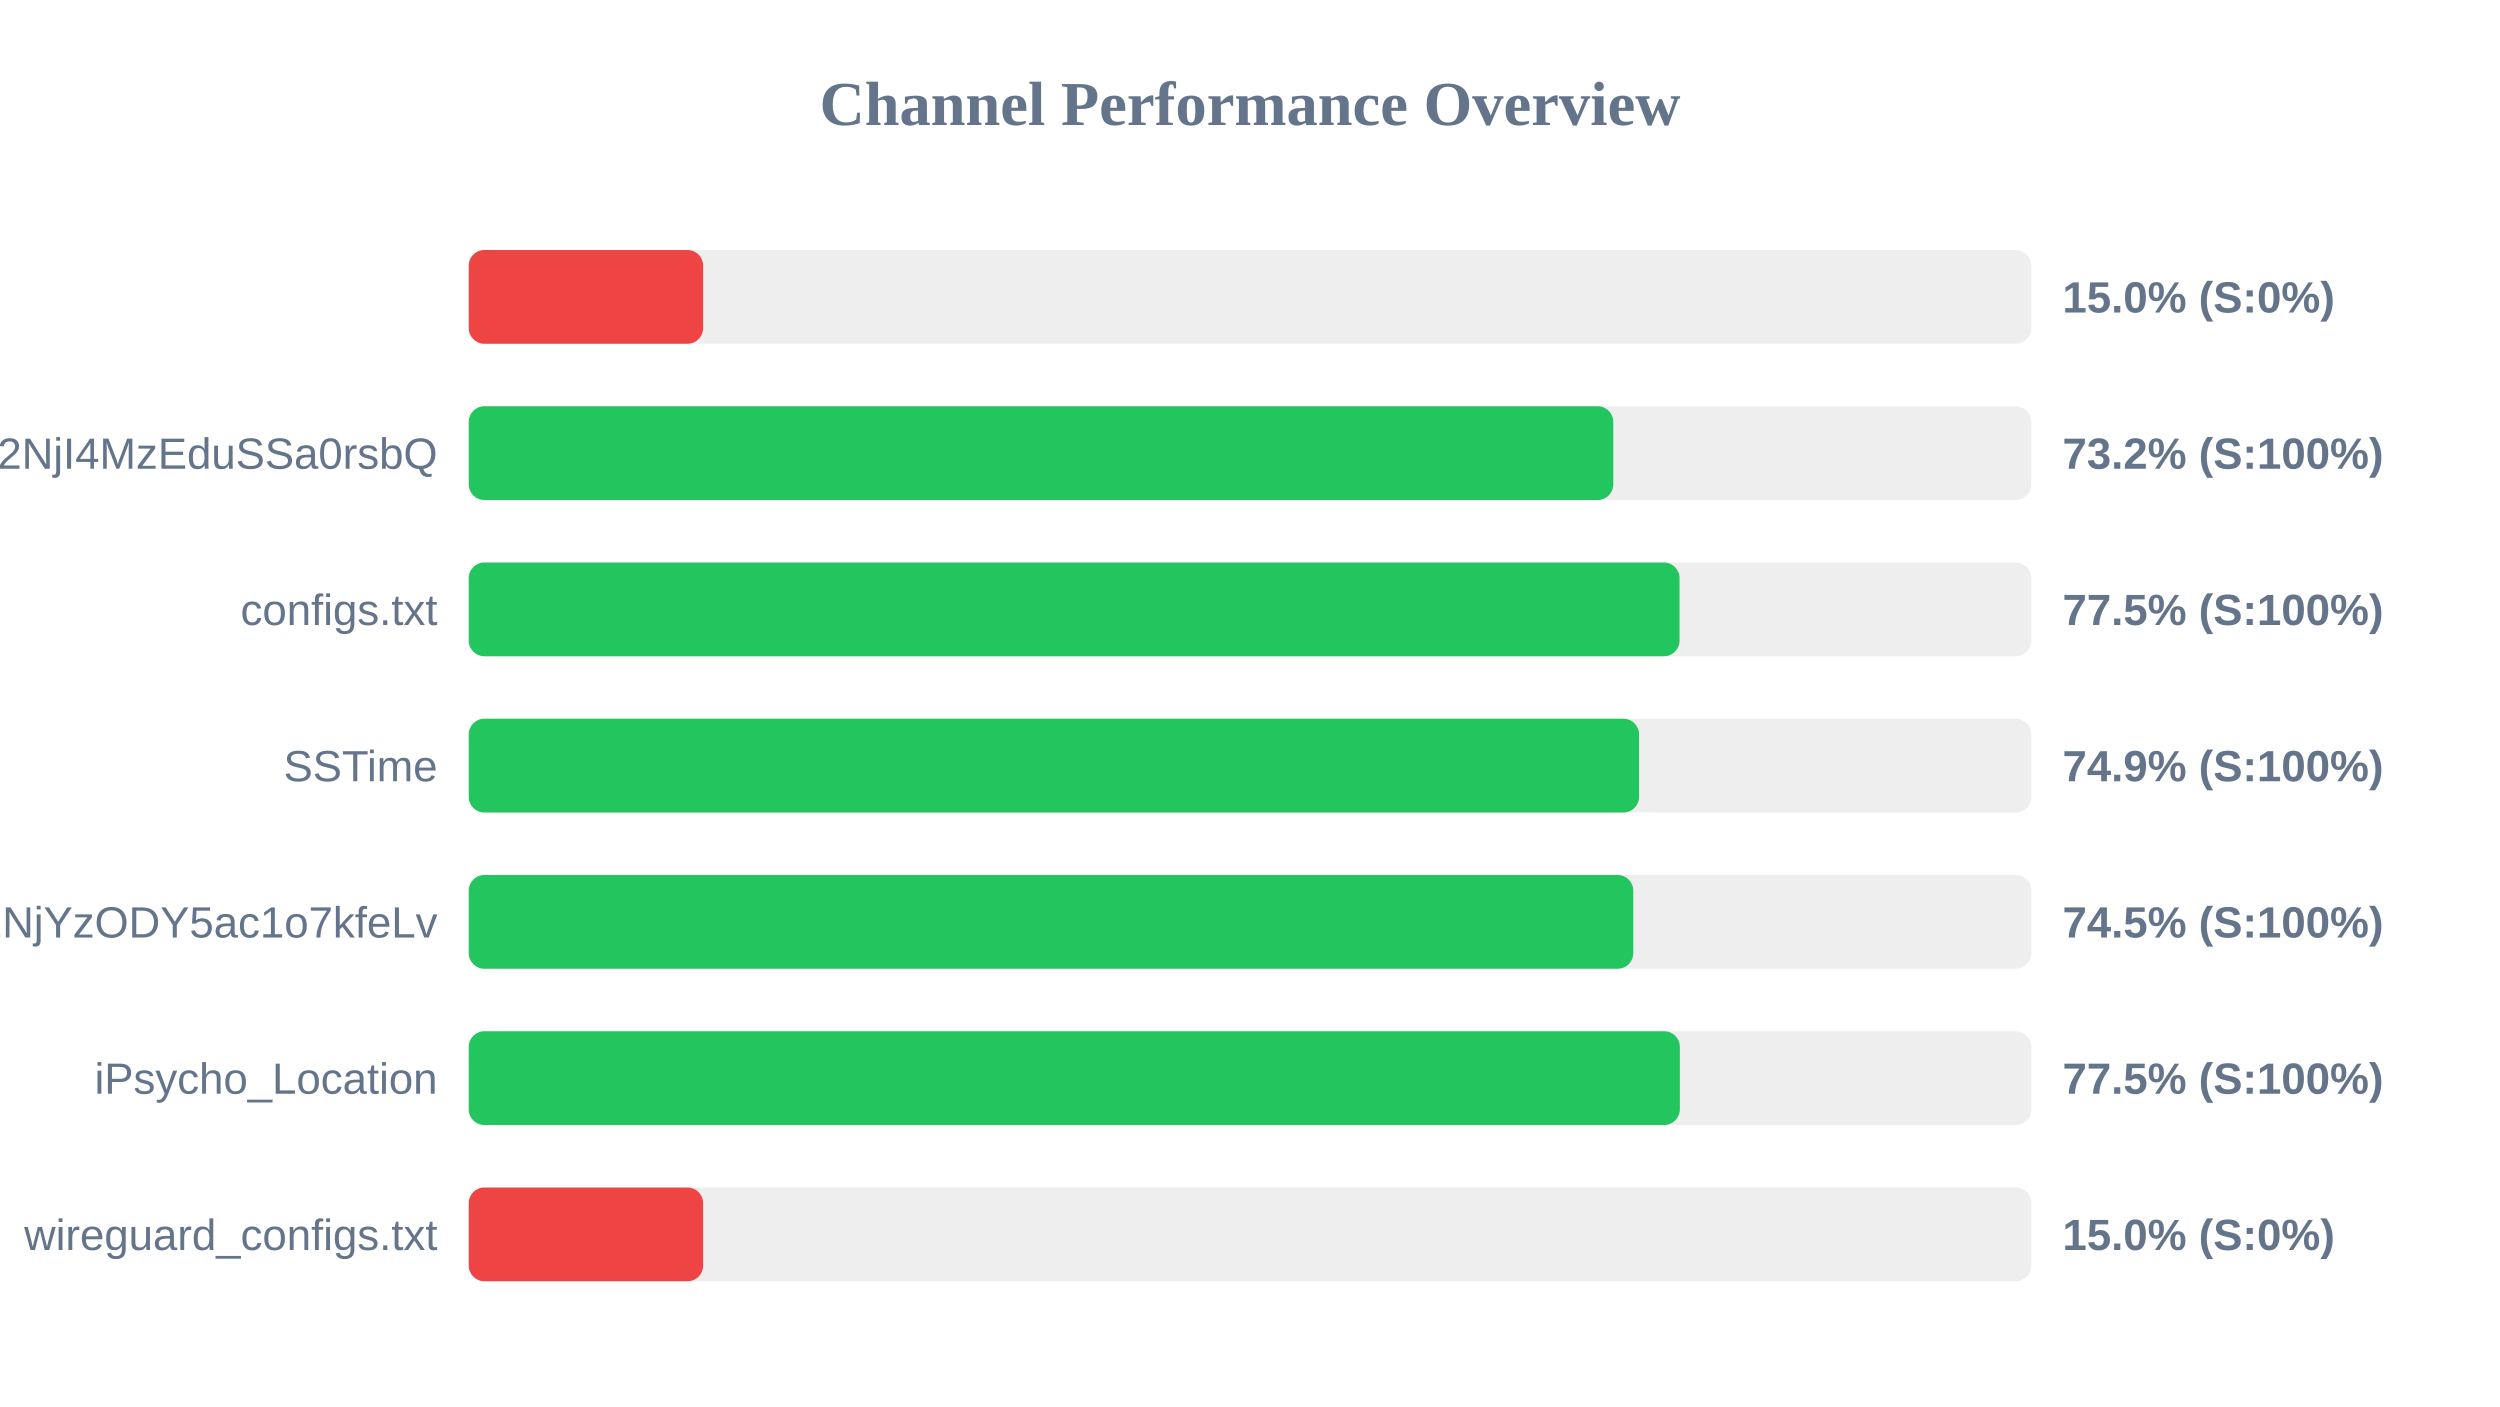
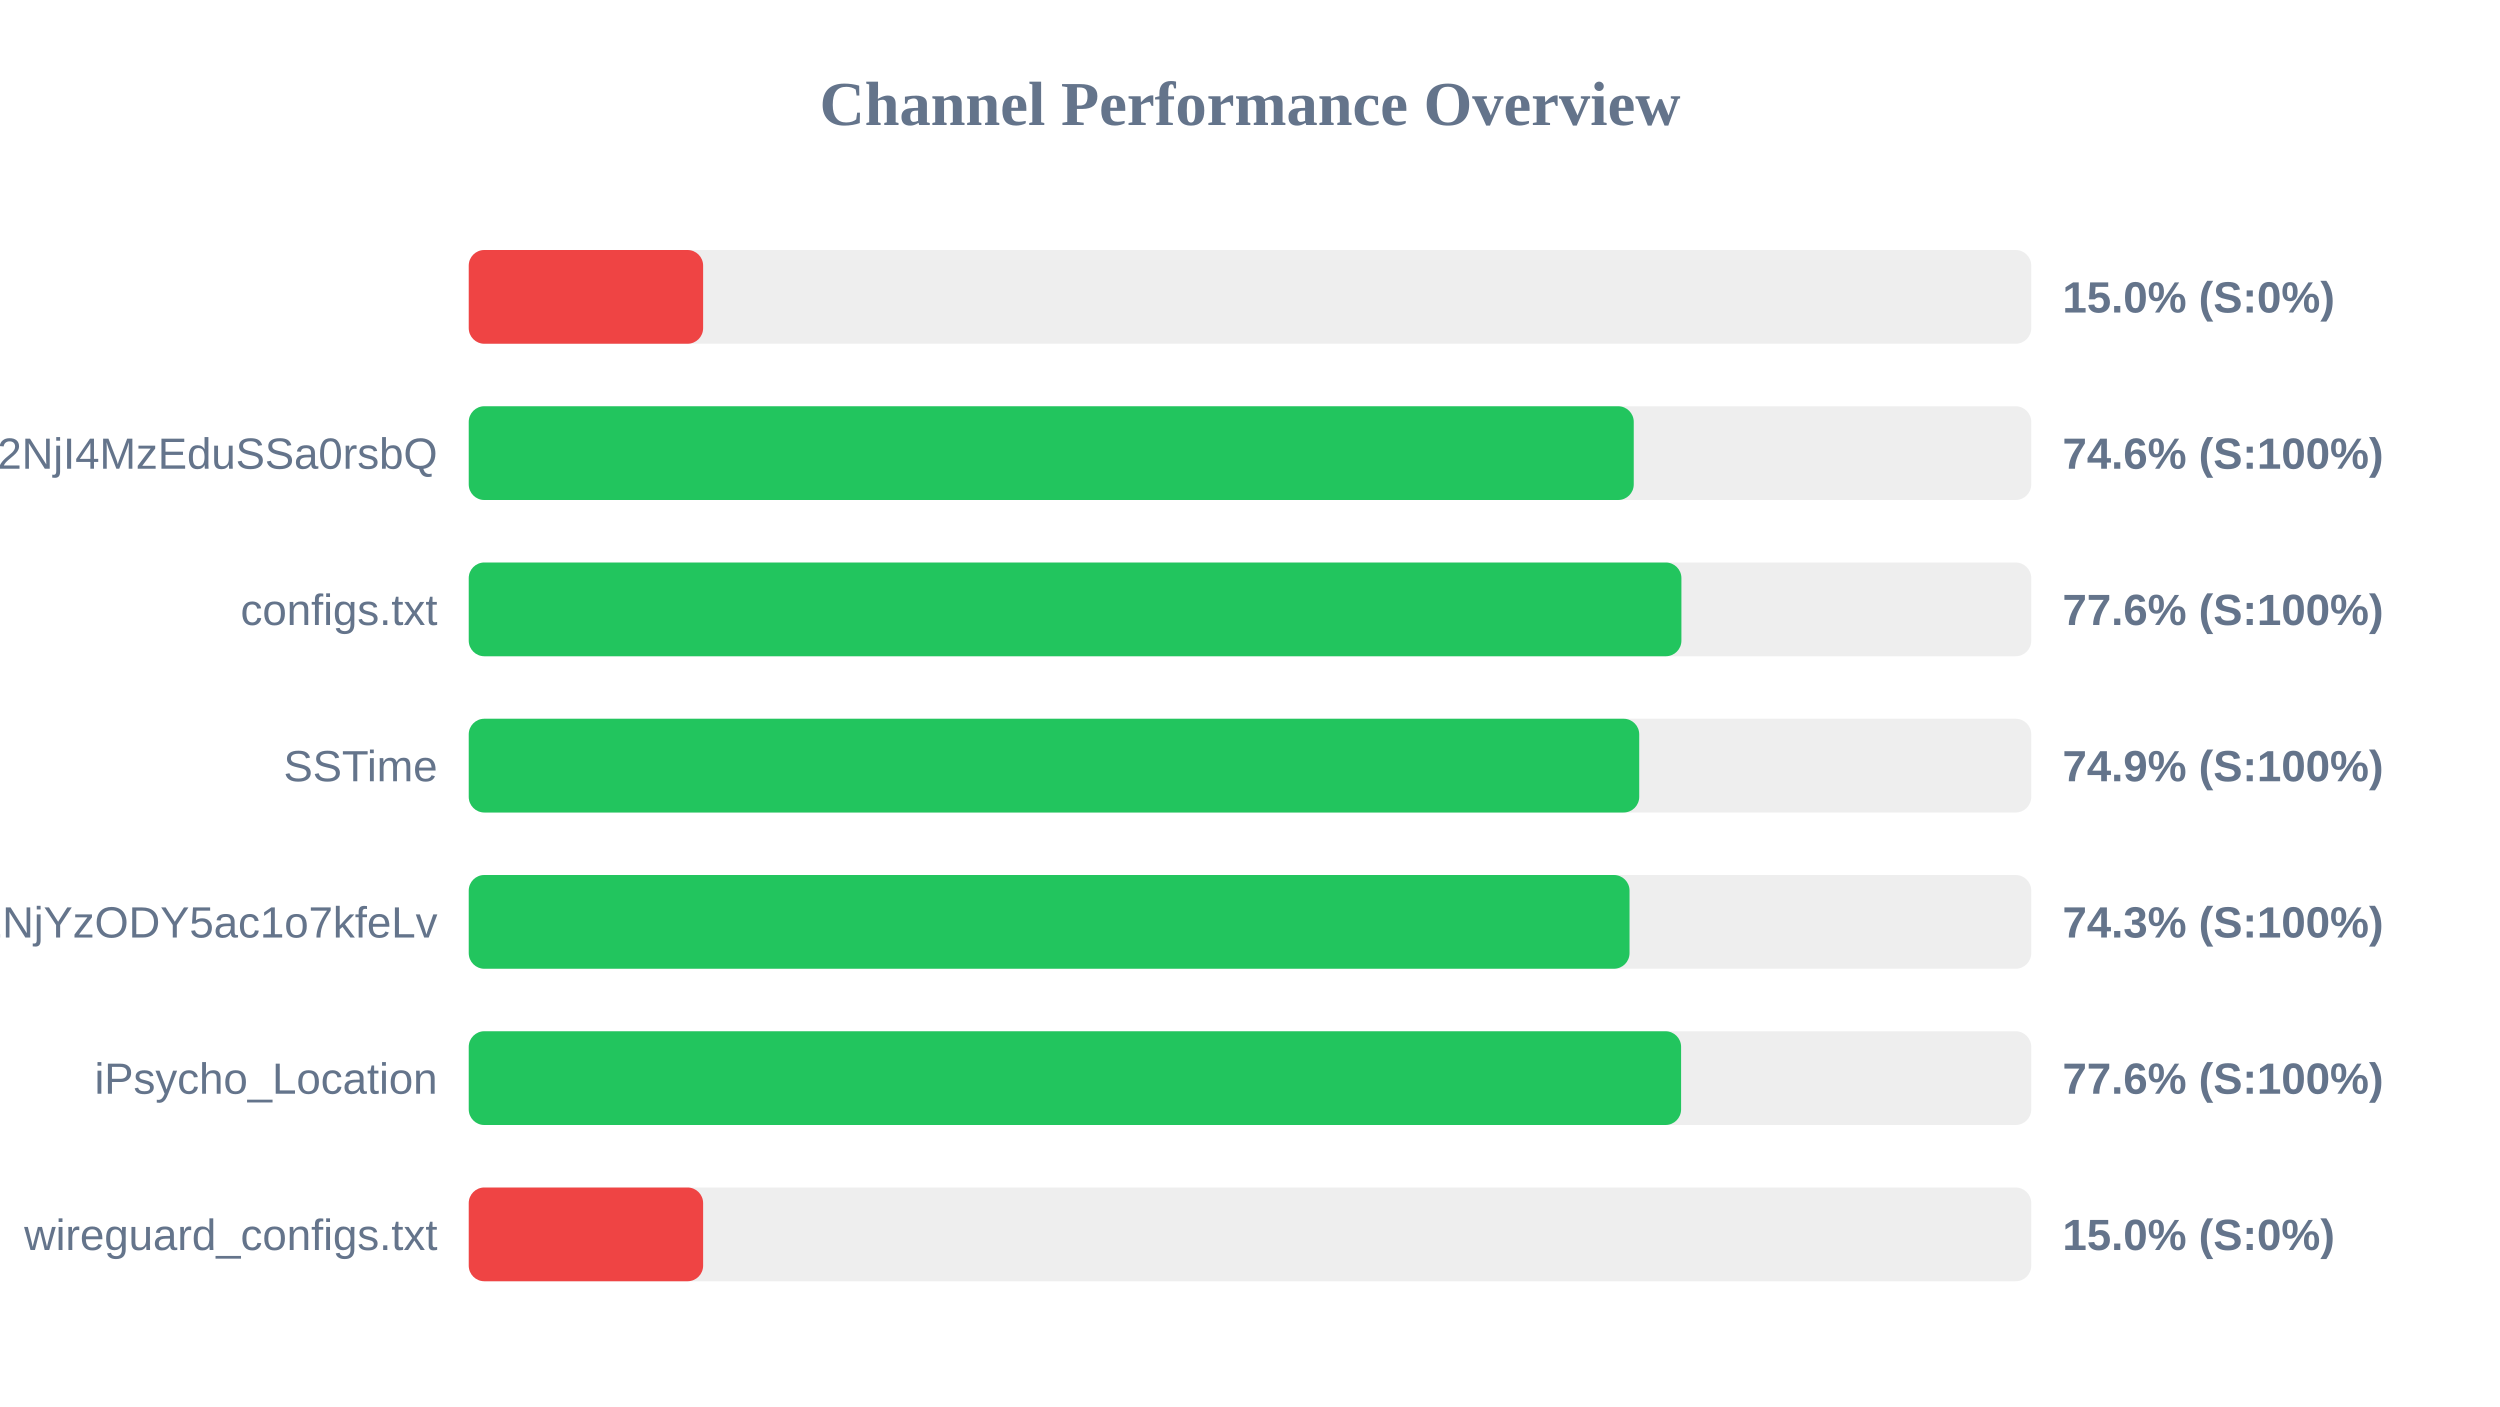
<svg xmlns="http://www.w3.org/2000/svg" width="800" height="450" version="1.1">
  <style>
        .row { font: 14px Arial; fill: #64748b; }
        .score { font: bold 14px Arial; fill: #64748b; }
    </style>
  <text x="400" y="40" text-anchor="middle" font-size="20px" font-weight="bold" fill="#64748b">Channel Performance Overview</text>
  <rect x="150" y="80" width="500" height="30" fill="#eee" rx="5" />
  <rect x="150" y="80" width="75.0" height="30" fill="#ef4444" rx="5" />
  <text x="140" y="100" text-anchor="end" class="row" />
  <text x="660" y="100" text-anchor="start" class="score">15.0% (S:0%)</text>
  <rect x="150" y="130" width="500" height="30" fill="#eee" rx="5" />
-   <rect x="150" y="130" width="366.25" height="30" fill="#22c55e" rx="5" />
+   <rect x="150" y="130" width="372.8" height="30" fill="#22c55e" rx="5" />
  <text x="140" y="150" text-anchor="end" class="row">NTYyMjc2NDA5LDE3NDU2NjI4MzEduSSa0rsbQ</text>
-   <text x="660" y="150" text-anchor="start" class="score">73.2% (S:100%)</text>
+   <text x="660" y="150" text-anchor="start" class="score">74.6% (S:100%)</text>
  <rect x="150" y="180" width="500" height="30" fill="#eee" rx="5" />
-   <rect x="150" y="180" width="387.45" height="30" fill="#22c55e" rx="5" />
+   <rect x="150" y="180" width="388.05" height="30" fill="#22c55e" rx="5" />
  <text x="140" y="200" text-anchor="end" class="row">configs.txt</text>
-   <text x="660" y="200" text-anchor="start" class="score">77.5% (S:100%)</text>
+   <text x="660" y="200" text-anchor="start" class="score">77.6% (S:100%)</text>
  <rect x="150" y="230" width="500" height="30" fill="#eee" rx="5" />
-   <rect x="150" y="230" width="374.5" height="30" fill="#22c55e" rx="5" />
+   <rect x="150" y="230" width="374.55" height="30" fill="#22c55e" rx="5" />
  <text x="140" y="250" text-anchor="end" class="row">SSTime</text>
  <text x="660" y="250" text-anchor="start" class="score">74.9% (S:100%)</text>
  <rect x="150" y="280" width="500" height="30" fill="#eee" rx="5" />
-   <rect x="150" y="280" width="372.65" height="30" fill="#22c55e" rx="5" />
+   <rect x="150" y="280" width="371.45" height="30" fill="#22c55e" rx="5" />
  <text x="140" y="300" text-anchor="end" class="row">NjE3Mzg1MTE4MywxNzQ1NjYzODY5ac1o7kfeLv</text>
-   <text x="660" y="300" text-anchor="start" class="score">74.5% (S:100%)</text>
+   <text x="660" y="300" text-anchor="start" class="score">74.3% (S:100%)</text>
  <rect x="150" y="330" width="500" height="30" fill="#eee" rx="5" />
-   <rect x="150" y="330" width="387.55" height="30" fill="#22c55e" rx="5" />
+   <rect x="150" y="330" width="387.95" height="30" fill="#22c55e" rx="5" />
  <text x="140" y="350" text-anchor="end" class="row">iPsycho_Location</text>
-   <text x="660" y="350" text-anchor="start" class="score">77.5% (S:100%)</text>
+   <text x="660" y="350" text-anchor="start" class="score">77.6% (S:100%)</text>
  <rect x="150" y="380" width="500" height="30" fill="#eee" rx="5" />
  <rect x="150" y="380" width="75.0" height="30" fill="#ef4444" rx="5" />
  <text x="140" y="400" text-anchor="end" class="row">wireguard_configs.txt</text>
  <text x="660" y="400" text-anchor="start" class="score">15.0% (S:0%)</text>
</svg>
